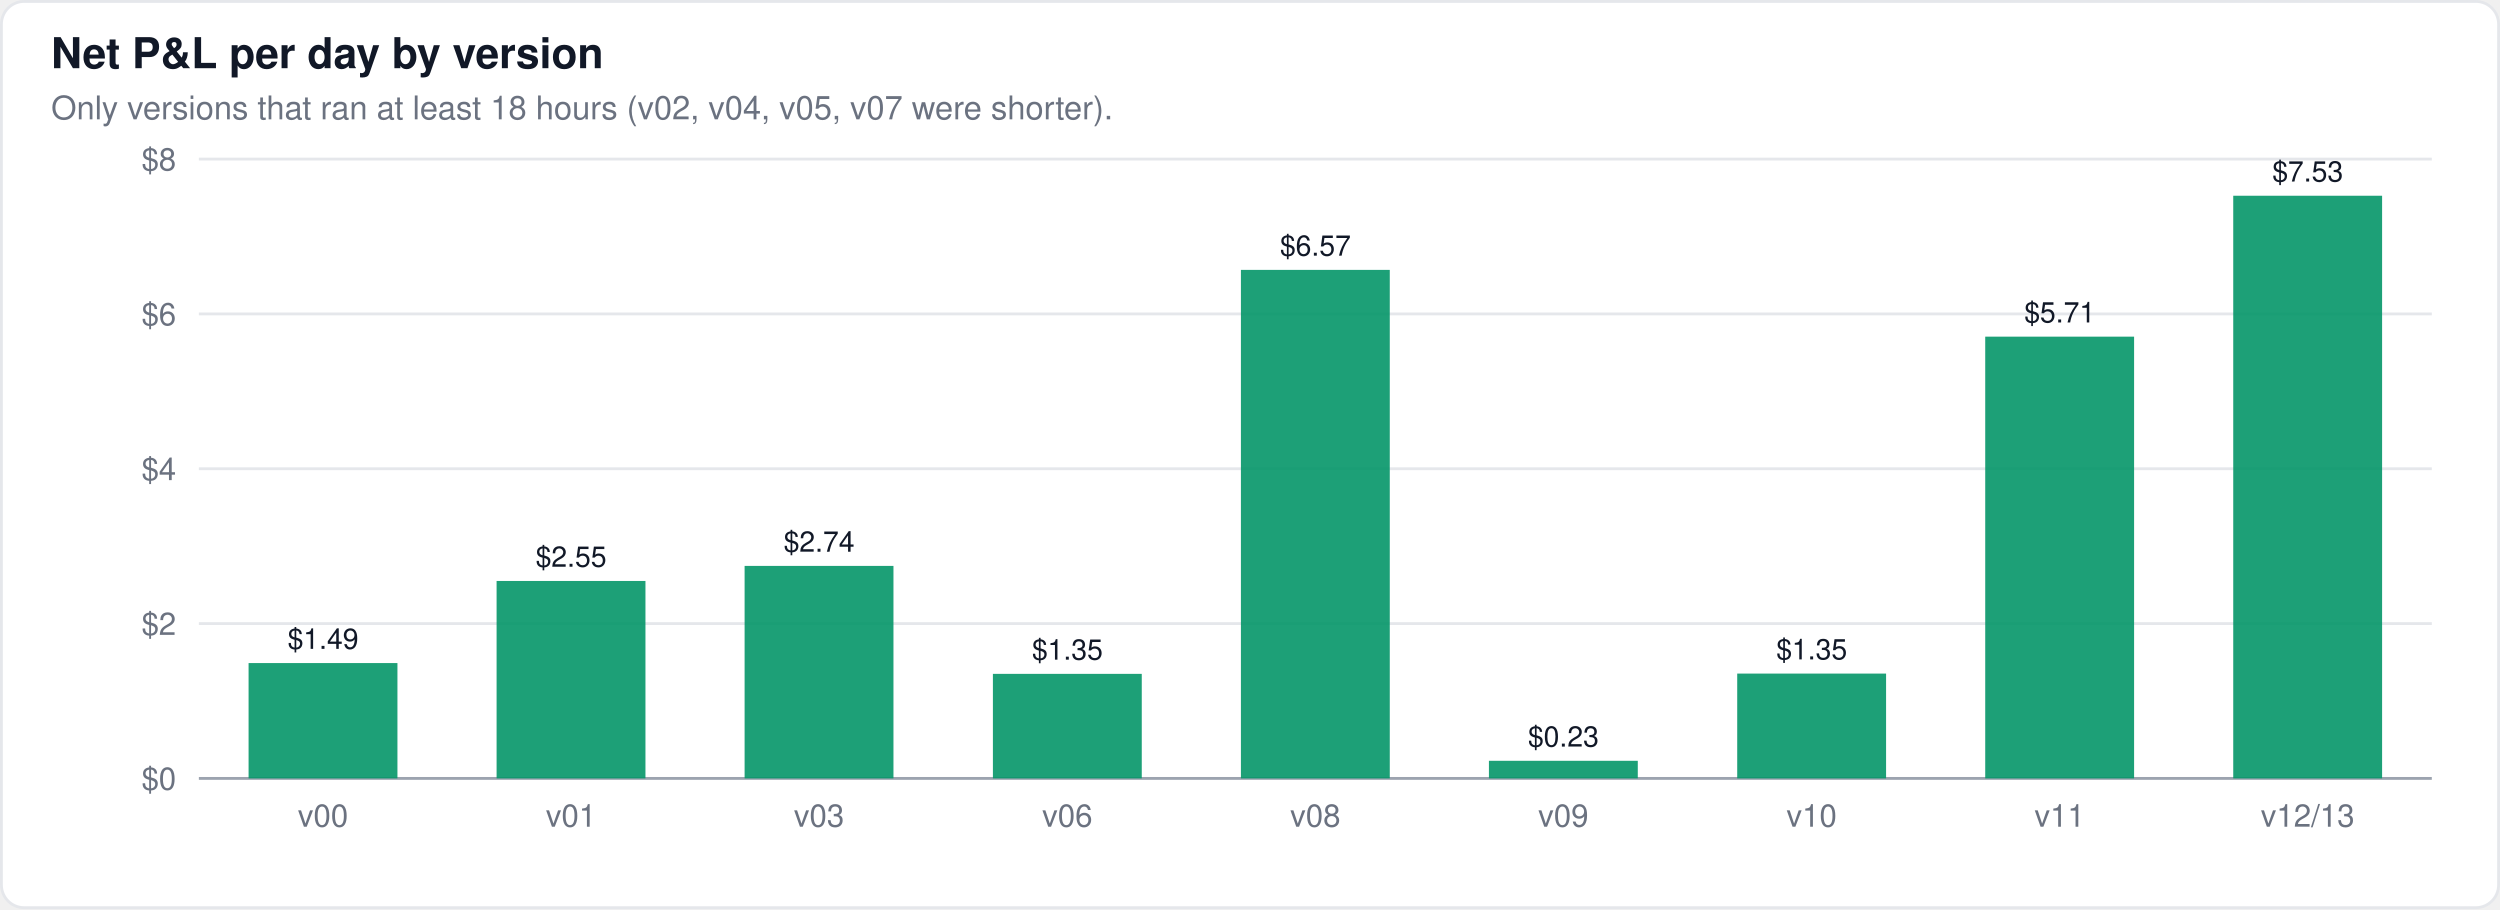
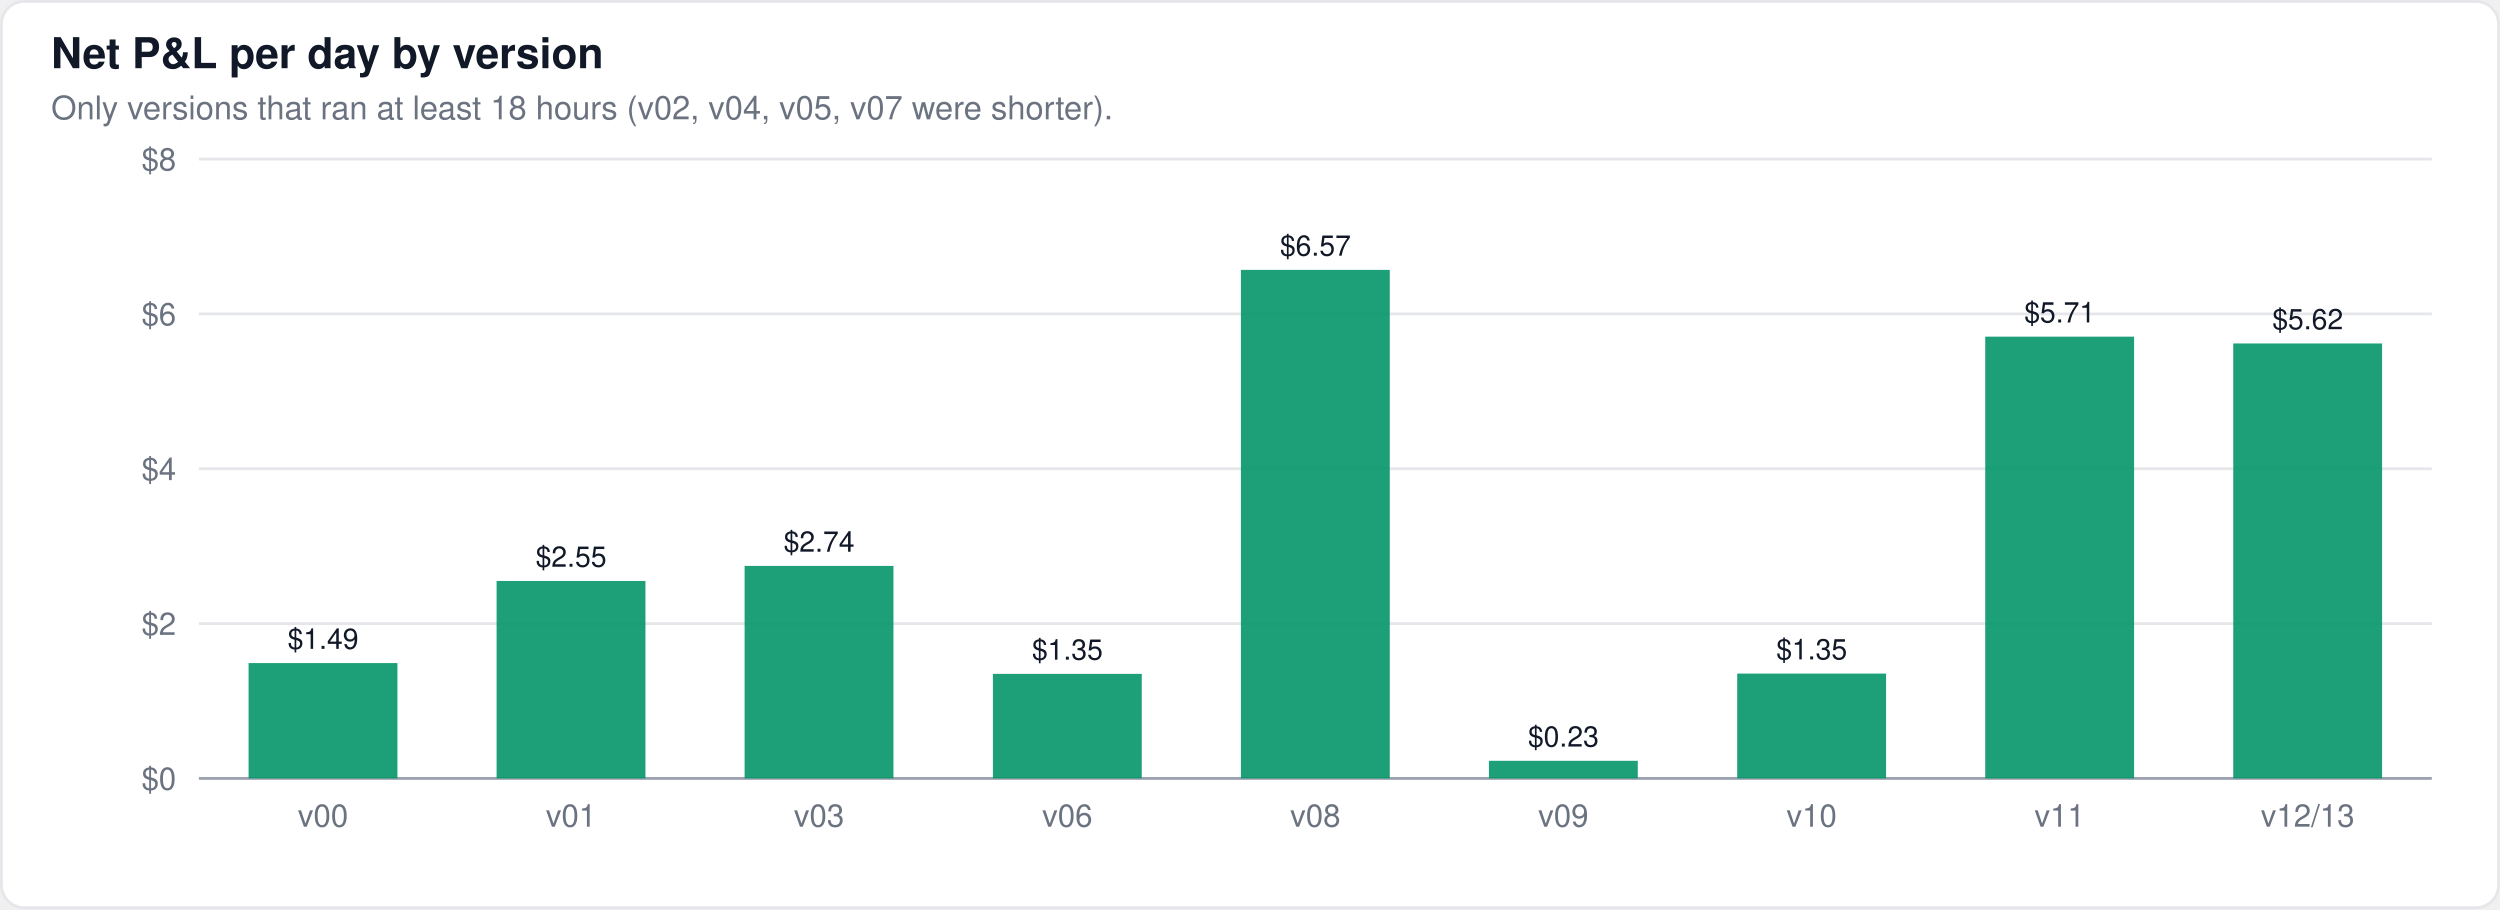
<svg xmlns="http://www.w3.org/2000/svg" width="880" height="320" viewBox="0 0 880 320" font-family="-apple-system,BlinkMacSystemFont,Segoe UI,Helvetica,Arial,sans-serif">
  <rect x="0.5" y="0.5" width="879" height="319" rx="8" fill="#ffffff" stroke="#e5e7eb" />
  <text x="18" y="24" font-size="15" font-weight="600" fill="#111827">Net P&amp;L per day by version</text>
  <text x="18" y="42" font-size="11.5" fill="#6b7280">Only versions that ran at least 18 hours (v02, v04, v05, v07 were shorter).</text>
  <line x1="70" x2="856" y1="274.0" y2="274.0" stroke="#9ca3af" stroke-width="1" />
  <text x="62" y="278.0" font-size="11" text-anchor="end" fill="#6b7280">$0</text>
  <line x1="70" x2="856" y1="219.5" y2="219.5" stroke="#e5e7eb" stroke-width="1" />
  <text x="62" y="223.5" font-size="11" text-anchor="end" fill="#6b7280">$2</text>
  <line x1="70" x2="856" y1="165.0" y2="165.0" stroke="#e5e7eb" stroke-width="1" />
  <text x="62" y="169.0" font-size="11" text-anchor="end" fill="#6b7280">$4</text>
  <line x1="70" x2="856" y1="110.5" y2="110.5" stroke="#e5e7eb" stroke-width="1" />
  <text x="62" y="114.5" font-size="11" text-anchor="end" fill="#6b7280">$6</text>
  <line x1="70" x2="856" y1="56.0" y2="56.0" stroke="#e5e7eb" stroke-width="1" />
  <text x="62" y="60.0" font-size="11" text-anchor="end" fill="#6b7280">$8</text>
  <rect x="87.5" y="233.4" width="52.4" height="40.6" fill="#059669" fill-opacity="0.9" />
  <text x="113.7" y="228.4" font-size="10" text-anchor="middle" fill="#111827" font-weight="400">$1.49</text>
  <rect x="174.8" y="204.5" width="52.4" height="69.5" fill="#059669" fill-opacity="0.9" />
  <text x="201.0" y="199.5" font-size="10" text-anchor="middle" fill="#111827" font-weight="400">$2.55</text>
  <rect x="262.1" y="199.2" width="52.4" height="74.8" fill="#059669" fill-opacity="0.9" />
  <text x="288.3" y="194.2" font-size="10" text-anchor="middle" fill="#111827" font-weight="400">$2.74</text>
  <rect x="349.5" y="237.2" width="52.4" height="36.8" fill="#059669" fill-opacity="0.9" />
  <text x="375.7" y="232.2" font-size="10" text-anchor="middle" fill="#111827" font-weight="400">$1.35</text>
  <rect x="436.8" y="95.0" width="52.4" height="179.0" fill="#059669" fill-opacity="0.9" />
  <text x="463.0" y="90.0" font-size="10" text-anchor="middle" fill="#111827" font-weight="400">$6.57</text>
  <rect x="524.1" y="267.8" width="52.4" height="6.2" fill="#059669" fill-opacity="0.9" />
  <text x="550.3" y="262.8" font-size="10" text-anchor="middle" fill="#111827" font-weight="400">$0.23</text>
  <rect x="611.5" y="237.1" width="52.4" height="36.9" fill="#059669" fill-opacity="0.9" />
  <text x="637.7" y="232.1" font-size="10" text-anchor="middle" fill="#111827" font-weight="400">$1.35</text>
  <rect x="698.8" y="118.5" width="52.4" height="155.5" fill="#059669" fill-opacity="0.9" />
  <text x="725.0" y="113.5" font-size="10" text-anchor="middle" fill="#111827" font-weight="400">$5.71</text>
-   <rect x="786.1" y="68.9" width="52.4" height="205.1" fill="#059669" fill-opacity="0.9" />
-   <text x="812.3" y="63.9" font-size="10" text-anchor="middle" fill="#111827" font-weight="400">$7.53</text>
+   <rect x="786.1" y="120.9" width="52.4" height="153.1" fill="#059669" fill-opacity="0.9" />
+   <text x="812.3" y="115.9" font-size="10" text-anchor="middle" fill="#111827" font-weight="400">$5.62</text>
  <text x="113.7" y="291" font-size="11" text-anchor="middle" fill="#6b7280">v00</text>
  <text x="201.0" y="291" font-size="11" text-anchor="middle" fill="#6b7280">v01</text>
  <text x="288.3" y="291" font-size="11" text-anchor="middle" fill="#6b7280">v03</text>
  <text x="375.7" y="291" font-size="11" text-anchor="middle" fill="#6b7280">v06</text>
  <text x="463.0" y="291" font-size="11" text-anchor="middle" fill="#6b7280">v08</text>
  <text x="550.3" y="291" font-size="11" text-anchor="middle" fill="#6b7280">v09</text>
  <text x="637.7" y="291" font-size="11" text-anchor="middle" fill="#6b7280">v10</text>
  <text x="725.0" y="291" font-size="11" text-anchor="middle" fill="#6b7280">v11</text>
  <text x="812.3" y="291" font-size="11" text-anchor="middle" fill="#6b7280">v12/13</text>
</svg>
